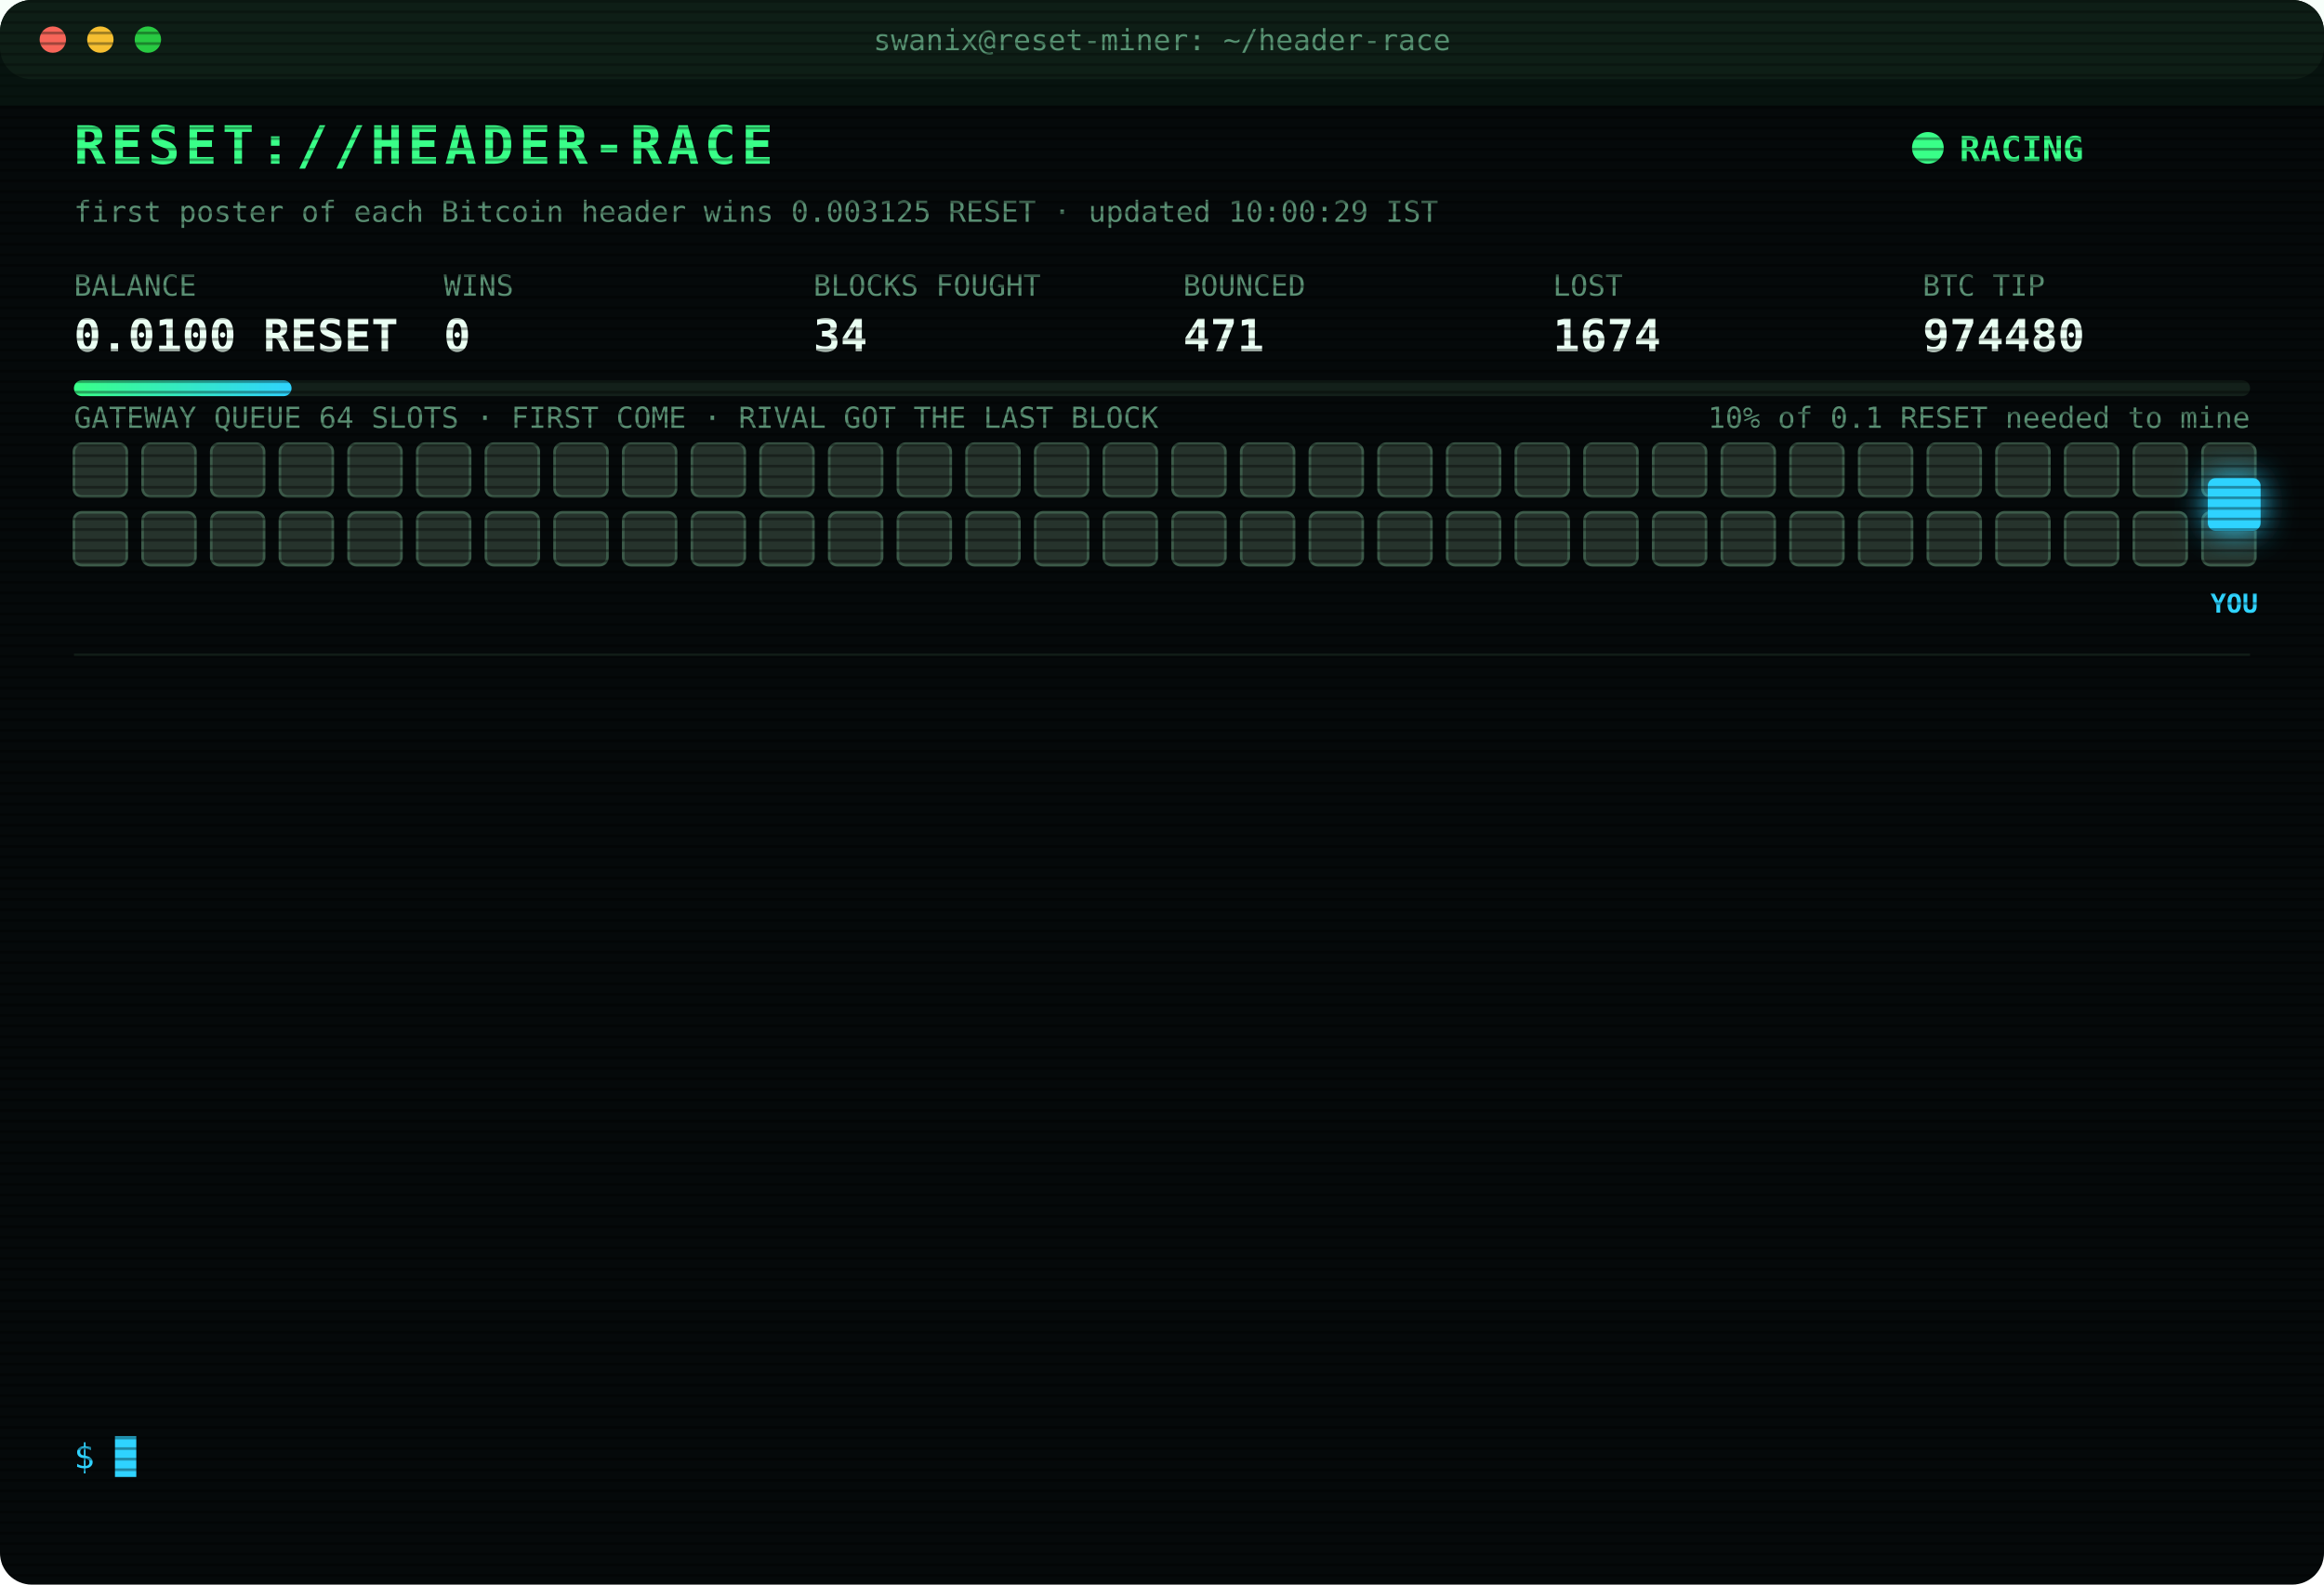
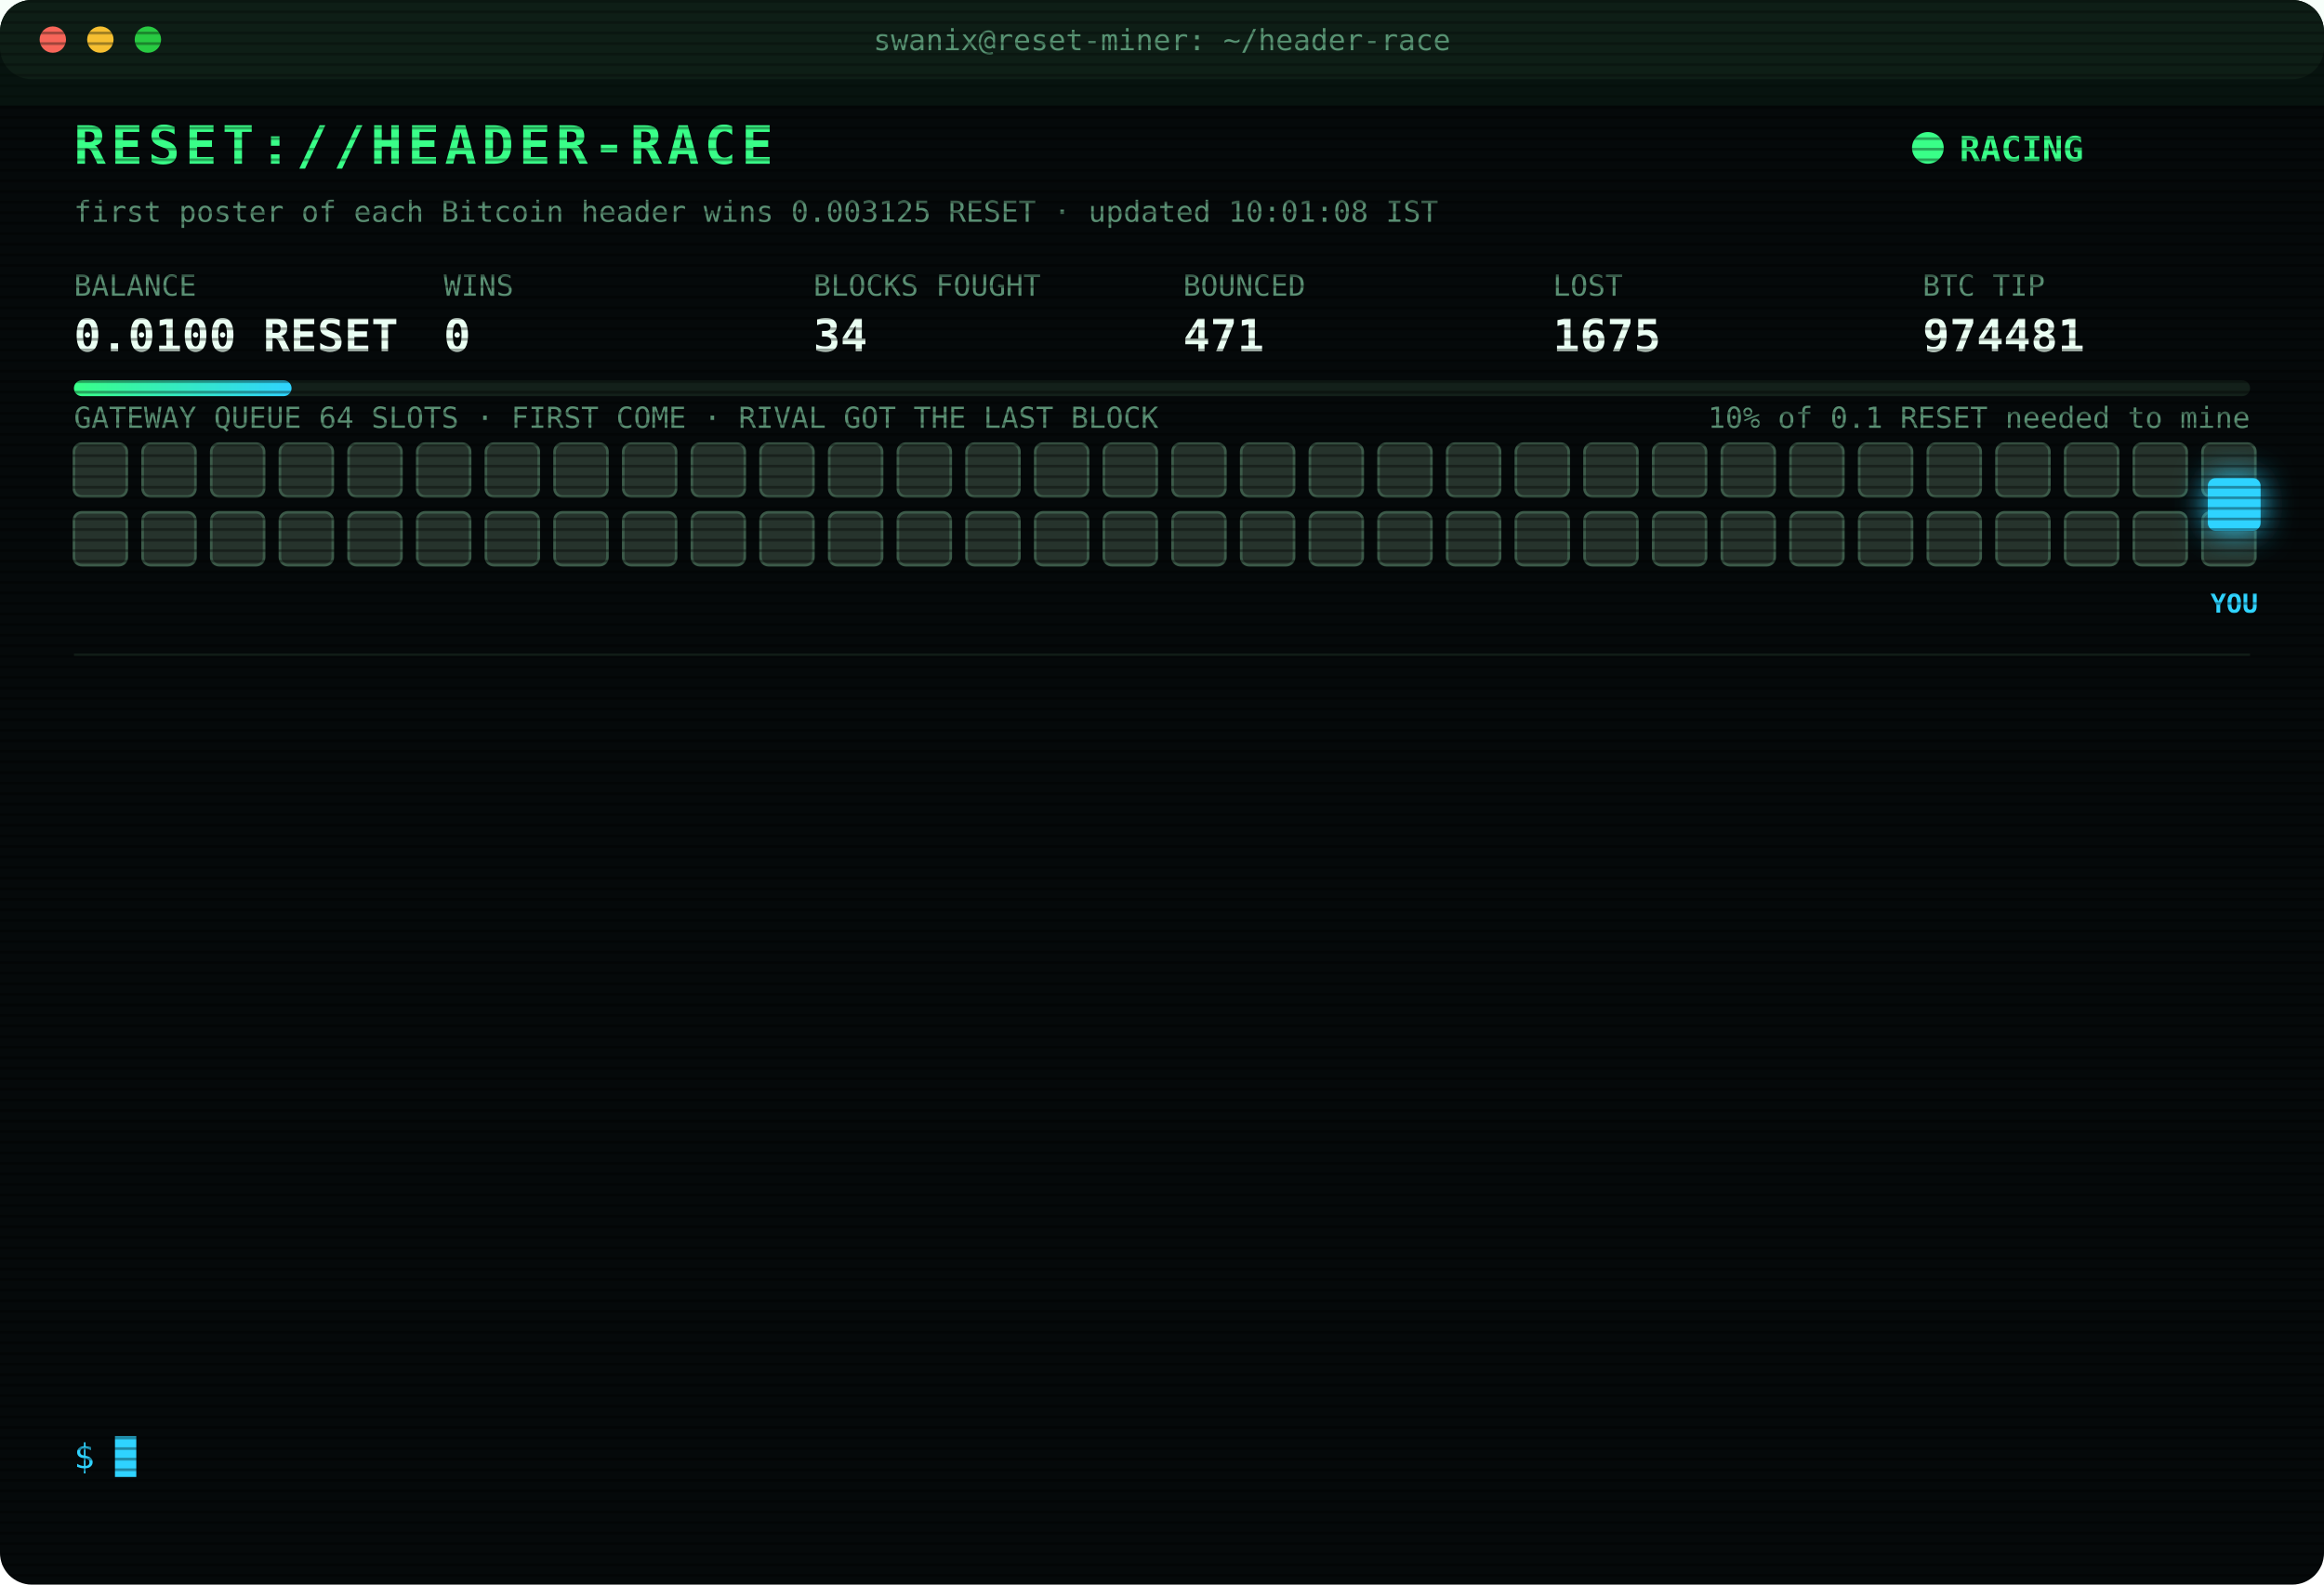
<svg xmlns="http://www.w3.org/2000/svg" width="880" height="600" viewBox="0 0 880 600" font-family="ui-monospace,SFMono-Regular,Menlo,Consolas,monospace">
  <style>
text{font-size:13px;fill:#7CFFB2}
.title{font-size:20px;font-weight:700;fill:#39FF88;letter-spacing:2px;animation:glitch 3s infinite steps(1)}
.sub{fill:#2fd3ff}.k{fill:#5a8f73;font-size:11px}.v{font-size:17px;font-weight:700;fill:#eafff3}
.ts{fill:#3f6b56}.boot{fill:#2fd3ff}.dim{fill:#5a8f73}.bad{fill:#ff4d6d}.warn{fill:#ffd23f}.mag{fill:#ff5cf0}.win{fill:#39FF88;font-weight:700}
.tag{font-size:10px;fill:#2fd3ff;font-weight:700}
.rival{fill:#26332c;stroke:#3c5a49;animation:jam 1.2s infinite alternate}
.idle{fill:#141c18;stroke:#22302a;animation:breathe 4s infinite}
.me{fill:#2fd3ff;filter:drop-shadow(0 0 6px #2fd3ff)}
.hover{animation:nudge 1.1s infinite ease-in-out}.bounce{animation:kick 1.4s infinite}
.ln{opacity:0;animation:in .4s forwards}
.cur{animation:blink 1s infinite steps(1)}
.scan{animation:scan 6s infinite linear}
.led{animation:blink 1.4s infinite}
@keyframes in{from{opacity:0;transform:translateX(-6px)}to{opacity:1;transform:none}}
@keyframes blink{50%{opacity:0}}
@keyframes jam{to{fill:#33463b}}
@keyframes breathe{50%{opacity:.4}}
@keyframes nudge{50%{transform:translateX(-10px)}}
@keyframes kick{0%,100%{transform:none}30%{transform:translateX(-14px)}55%{transform:translateX(10px) translateY(-6px)}}
@keyframes glitch{0%,92%{transform:none}93%{transform:translateX(2px);fill:#ff4d6d}95%{transform:translateX(-2px);fill:#2fd3ff}97%{transform:none}}
@keyframes scan{from{transform:translateY(-40px)}to{transform:translateY(600px)}}
</style>
  <defs>
    <pattern id="sl" width="4" height="4" patternUnits="userSpaceOnUse">
      <rect width="4" height="1" fill="#000" opacity=".35" />
    </pattern>
    <linearGradient id="bar">
      <stop offset="0" stop-color="#39FF88" />
      <stop offset="1" stop-color="#2fd3ff" />
    </linearGradient>
  </defs>
  <rect width="880" height="600" rx="12" fill="#05090a" />
  <rect width="880" height="30" rx="12" fill="#0d1512" />
  <circle cx="20" cy="15" r="5" fill="#ff5f57" />
  <circle cx="38" cy="15" r="5" fill="#febc2e" />
  <circle cx="56" cy="15" r="5" fill="#28c840" />
  <text x="440" y="19" text-anchor="middle" class="k">swanix@reset-miner: ~/header-race</text>
  <text x="28" y="62" class="title">RESET://HEADER-RACE</text>
  <circle class="led" cx="730" cy="56" r="6" fill="#39FF88" />
  <text x="742" y="61" class="win">RACING</text>
-   <text x="28" y="84" class="k">first poster of each Bitcoin header wins 0.003125 RESET · updated 10:00:29 IST</text>
+   <text x="28" y="84" class="k">first poster of each Bitcoin header wins 0.003125 RESET · updated 10:01:08 IST</text>
  <text x="28" y="112" class="k">BALANCE</text>
  <text x="28" y="133" class="v">0.0100 RESET</text>
  <text x="168" y="112" class="k">WINS</text>
  <text x="168" y="133" class="v">0</text>
  <text x="308" y="112" class="k">BLOCKS FOUGHT</text>
  <text x="308" y="133" class="v">34</text>
  <text x="448" y="112" class="k">BOUNCED</text>
  <text x="448" y="133" class="v">471</text>
  <text x="588" y="112" class="k">LOST</text>
-   <text x="588" y="133" class="v">1674</text>
+   <text x="588" y="133" class="v">1675</text>
  <text x="728" y="112" class="k">BTC TIP</text>
-   <text x="728" y="133" class="v">974480</text>
+   <text x="728" y="133" class="v">974481</text>
  <rect x="28" y="144" width="824" height="6" rx="3" fill="#13201a" />
  <rect x="28" y="144" width="82.4" height="6" rx="3" fill="url(#bar)" />
  <text x="852" y="162" text-anchor="end" class="k">10% of 0.1 RESET needed to mine</text>
  <text x="28" y="162" class="k">GATEWAY QUEUE 64 SLOTS · FIRST COME · RIVAL GOT THE LAST BLOCK</text>
  <rect class="rival" x="28" y="168" width="20" height="20" rx="3" style="animation-delay:0.00s" />
  <rect class="rival" x="54" y="168" width="20" height="20" rx="3" style="animation-delay:0.05s" />
  <rect class="rival" x="80" y="168" width="20" height="20" rx="3" style="animation-delay:0.10s" />
  <rect class="rival" x="106" y="168" width="20" height="20" rx="3" style="animation-delay:0.15s" />
  <rect class="rival" x="132" y="168" width="20" height="20" rx="3" style="animation-delay:0.20s" />
  <rect class="rival" x="158" y="168" width="20" height="20" rx="3" style="animation-delay:0.25s" />
  <rect class="rival" x="184" y="168" width="20" height="20" rx="3" style="animation-delay:0.30s" />
  <rect class="rival" x="210" y="168" width="20" height="20" rx="3" style="animation-delay:0.35s" />
  <rect class="rival" x="236" y="168" width="20" height="20" rx="3" style="animation-delay:0.40s" />
  <rect class="rival" x="262" y="168" width="20" height="20" rx="3" style="animation-delay:0.45s" />
  <rect class="rival" x="288" y="168" width="20" height="20" rx="3" style="animation-delay:0.50s" />
  <rect class="rival" x="314" y="168" width="20" height="20" rx="3" style="animation-delay:0.55s" />
  <rect class="rival" x="340" y="168" width="20" height="20" rx="3" style="animation-delay:0.60s" />
  <rect class="rival" x="366" y="168" width="20" height="20" rx="3" style="animation-delay:0.65s" />
  <rect class="rival" x="392" y="168" width="20" height="20" rx="3" style="animation-delay:0.70s" />
  <rect class="rival" x="418" y="168" width="20" height="20" rx="3" style="animation-delay:0.75s" />
  <rect class="rival" x="444" y="168" width="20" height="20" rx="3" style="animation-delay:0.80s" />
  <rect class="rival" x="470" y="168" width="20" height="20" rx="3" style="animation-delay:0.85s" />
  <rect class="rival" x="496" y="168" width="20" height="20" rx="3" style="animation-delay:0.90s" />
  <rect class="rival" x="522" y="168" width="20" height="20" rx="3" style="animation-delay:0.95s" />
  <rect class="rival" x="548" y="168" width="20" height="20" rx="3" style="animation-delay:1.00s" />
  <rect class="rival" x="574" y="168" width="20" height="20" rx="3" style="animation-delay:1.05s" />
  <rect class="rival" x="600" y="168" width="20" height="20" rx="3" style="animation-delay:1.10s" />
  <rect class="rival" x="626" y="168" width="20" height="20" rx="3" style="animation-delay:1.15s" />
  <rect class="rival" x="652" y="168" width="20" height="20" rx="3" style="animation-delay:1.20s" />
  <rect class="rival" x="678" y="168" width="20" height="20" rx="3" style="animation-delay:1.25s" />
  <rect class="rival" x="704" y="168" width="20" height="20" rx="3" style="animation-delay:1.30s" />
  <rect class="rival" x="730" y="168" width="20" height="20" rx="3" style="animation-delay:1.35s" />
  <rect class="rival" x="756" y="168" width="20" height="20" rx="3" style="animation-delay:1.40s" />
  <rect class="rival" x="782" y="168" width="20" height="20" rx="3" style="animation-delay:1.45s" />
  <rect class="rival" x="808" y="168" width="20" height="20" rx="3" style="animation-delay:1.50s" />
  <rect class="rival" x="834" y="168" width="20" height="20" rx="3" style="animation-delay:1.55s" />
  <rect class="rival" x="28" y="194" width="20" height="20" rx="3" style="animation-delay:1.60s" />
  <rect class="rival" x="54" y="194" width="20" height="20" rx="3" style="animation-delay:1.65s" />
  <rect class="rival" x="80" y="194" width="20" height="20" rx="3" style="animation-delay:1.70s" />
  <rect class="rival" x="106" y="194" width="20" height="20" rx="3" style="animation-delay:1.75s" />
  <rect class="rival" x="132" y="194" width="20" height="20" rx="3" style="animation-delay:1.80s" />
  <rect class="rival" x="158" y="194" width="20" height="20" rx="3" style="animation-delay:1.85s" />
  <rect class="rival" x="184" y="194" width="20" height="20" rx="3" style="animation-delay:1.90s" />
  <rect class="rival" x="210" y="194" width="20" height="20" rx="3" style="animation-delay:1.95s" />
  <rect class="rival" x="236" y="194" width="20" height="20" rx="3" style="animation-delay:2.00s" />
  <rect class="rival" x="262" y="194" width="20" height="20" rx="3" style="animation-delay:2.05s" />
  <rect class="rival" x="288" y="194" width="20" height="20" rx="3" style="animation-delay:2.10s" />
  <rect class="rival" x="314" y="194" width="20" height="20" rx="3" style="animation-delay:2.15s" />
  <rect class="rival" x="340" y="194" width="20" height="20" rx="3" style="animation-delay:2.20s" />
  <rect class="rival" x="366" y="194" width="20" height="20" rx="3" style="animation-delay:2.25s" />
  <rect class="rival" x="392" y="194" width="20" height="20" rx="3" style="animation-delay:2.30s" />
  <rect class="rival" x="418" y="194" width="20" height="20" rx="3" style="animation-delay:2.35s" />
  <rect class="rival" x="444" y="194" width="20" height="20" rx="3" style="animation-delay:2.40s" />
  <rect class="rival" x="470" y="194" width="20" height="20" rx="3" style="animation-delay:2.45s" />
  <rect class="rival" x="496" y="194" width="20" height="20" rx="3" style="animation-delay:2.50s" />
  <rect class="rival" x="522" y="194" width="20" height="20" rx="3" style="animation-delay:2.55s" />
  <rect class="rival" x="548" y="194" width="20" height="20" rx="3" style="animation-delay:2.60s" />
  <rect class="rival" x="574" y="194" width="20" height="20" rx="3" style="animation-delay:2.65s" />
  <rect class="rival" x="600" y="194" width="20" height="20" rx="3" style="animation-delay:2.70s" />
  <rect class="rival" x="626" y="194" width="20" height="20" rx="3" style="animation-delay:2.75s" />
  <rect class="rival" x="652" y="194" width="20" height="20" rx="3" style="animation-delay:2.80s" />
  <rect class="rival" x="678" y="194" width="20" height="20" rx="3" style="animation-delay:2.85s" />
  <rect class="rival" x="704" y="194" width="20" height="20" rx="3" style="animation-delay:2.90s" />
  <rect class="rival" x="730" y="194" width="20" height="20" rx="3" style="animation-delay:2.95s" />
  <rect class="rival" x="756" y="194" width="20" height="20" rx="3" style="animation-delay:3.00s" />
  <rect class="rival" x="782" y="194" width="20" height="20" rx="3" style="animation-delay:3.05s" />
  <rect class="rival" x="808" y="194" width="20" height="20" rx="3" style="animation-delay:3.10s" />
  <rect class="rival" x="834" y="194" width="20" height="20" rx="3" style="animation-delay:3.15s" />
  <g class="hover">
    <rect class="me" x="836" y="181" width="20" height="20" rx="3" />
    <text class="tag" x="846" y="232" text-anchor="middle">YOU</text>
  </g>
  <line x1="28" x2="852" y1="248" y2="248" stroke="#13201a" />
  <g class="ln" style="animation-delay:0.40s">
-     <text x="28" y="270" class="ts">07:37:57</text>
-     <text x="104" y="270" class="bad">[LOST] #974467 taken by a rival miner</text>
+     <text x="28" y="270" class="ts">07:51:37</text>
+     <text x="104" y="270" class="bad">[LOST] #974468 taken by a rival miner</text>
  </g>
  <g class="ln" style="animation-delay:0.65s">
-     <text x="28" y="292" class="ts">07:51:37</text>
-     <text x="104" y="292" class="bad">[LOST] #974468 taken by a rival miner</text>
+     <text x="28" y="292" class="ts">08:12:51</text>
+     <text x="104" y="292" class="bad">[LOST] #974469 taken by a rival miner</text>
  </g>
  <g class="ln" style="animation-delay:0.90s">
-     <text x="28" y="314" class="ts">08:12:51</text>
-     <text x="104" y="314" class="bad">[LOST] #974469 taken by a rival miner</text>
+     <text x="28" y="314" class="ts">08:56:14</text>
+     <text x="104" y="314" class="bad">[LOST] #974470 taken by a rival miner</text>
  </g>
  <g class="ln" style="animation-delay:1.15s">
-     <text x="28" y="336" class="ts">08:56:14</text>
-     <text x="104" y="336" class="bad">[LOST] #974470 taken by a rival miner</text>
+     <text x="28" y="336" class="ts">09:12:40</text>
+     <text x="104" y="336" class="bad">[LOST] #974471 taken by a rival miner</text>
  </g>
  <g class="ln" style="animation-delay:1.40s">
-     <text x="28" y="358" class="ts">09:12:40</text>
-     <text x="104" y="358" class="bad">[LOST] #974471 taken by a rival miner</text>
+     <text x="28" y="358" class="ts">09:35:14</text>
+     <text x="104" y="358" class="bad">[LOST] #974473 taken by a rival miner</text>
  </g>
  <g class="ln" style="animation-delay:1.65s">
-     <text x="28" y="380" class="ts">09:35:14</text>
-     <text x="104" y="380" class="bad">[LOST] #974473 taken by a rival miner</text>
+     <text x="28" y="380" class="ts">09:35:44</text>
+     <text x="104" y="380" class="bad">[LOST] #974474 taken by a rival miner</text>
  </g>
  <g class="ln" style="animation-delay:1.90s">
-     <text x="28" y="402" class="ts">09:35:44</text>
-     <text x="104" y="402" class="bad">[LOST] #974474 taken by a rival miner</text>
+     <text x="28" y="402" class="ts">09:37:07</text>
+     <text x="104" y="402" class="bad">[LOST] #974475 taken by a rival miner</text>
  </g>
  <g class="ln" style="animation-delay:2.15s">
-     <text x="28" y="424" class="ts">09:37:07</text>
-     <text x="104" y="424" class="bad">[LOST] #974475 taken by a rival miner</text>
+     <text x="28" y="424" class="ts">09:38:36</text>
+     <text x="104" y="424" class="bad">[LOST] #974476 taken by a rival miner</text>
  </g>
  <g class="ln" style="animation-delay:2.40s">
-     <text x="28" y="446" class="ts">09:38:36</text>
-     <text x="104" y="446" class="bad">[LOST] #974476 taken by a rival miner</text>
+     <text x="28" y="446" class="ts">09:41:25</text>
+     <text x="104" y="446" class="bad">[LOST] #974477 taken by a rival miner</text>
  </g>
  <g class="ln" style="animation-delay:2.65s">
-     <text x="28" y="468" class="ts">09:41:25</text>
-     <text x="104" y="468" class="bad">[LOST] #974477 taken by a rival miner</text>
+     <text x="28" y="468" class="ts">09:48:53</text>
+     <text x="104" y="468" class="bad">[LOST] #974478 taken by a rival miner</text>
  </g>
  <g class="ln" style="animation-delay:2.90s">
-     <text x="28" y="490" class="ts">09:48:53</text>
-     <text x="104" y="490" class="bad">[LOST] #974478 taken by a rival miner</text>
+     <text x="28" y="490" class="ts">09:49:42</text>
+     <text x="104" y="490" class="bad">[LOST] #974479 taken by a rival miner</text>
  </g>
  <g class="ln" style="animation-delay:3.15s">
-     <text x="28" y="512" class="ts">09:49:42</text>
-     <text x="104" y="512" class="bad">[LOST] #974479 taken by a rival miner</text>
+     <text x="28" y="512" class="ts">09:56:38</text>
+     <text x="104" y="512" class="bad">[LOST] #974480 taken by a rival miner</text>
  </g>
  <g class="ln" style="animation-delay:3.40s">
-     <text x="28" y="534" class="ts">09:56:38</text>
-     <text x="104" y="534" class="bad">[LOST] #974480 taken by a rival miner</text>
+     <text x="28" y="534" class="ts">10:01:08</text>
+     <text x="104" y="534" class="bad">[LOST] #974481 taken by a rival miner</text>
  </g>
  <text x="28" y="556" class="sub">$ <tspan class="cur">█</tspan>
  </text>
  <rect width="880" height="600" rx="12" fill="url(#sl)" pointer-events="none" />
  <rect class="scan" width="880" height="40" fill="#39FF88" opacity=".04" />
</svg>
